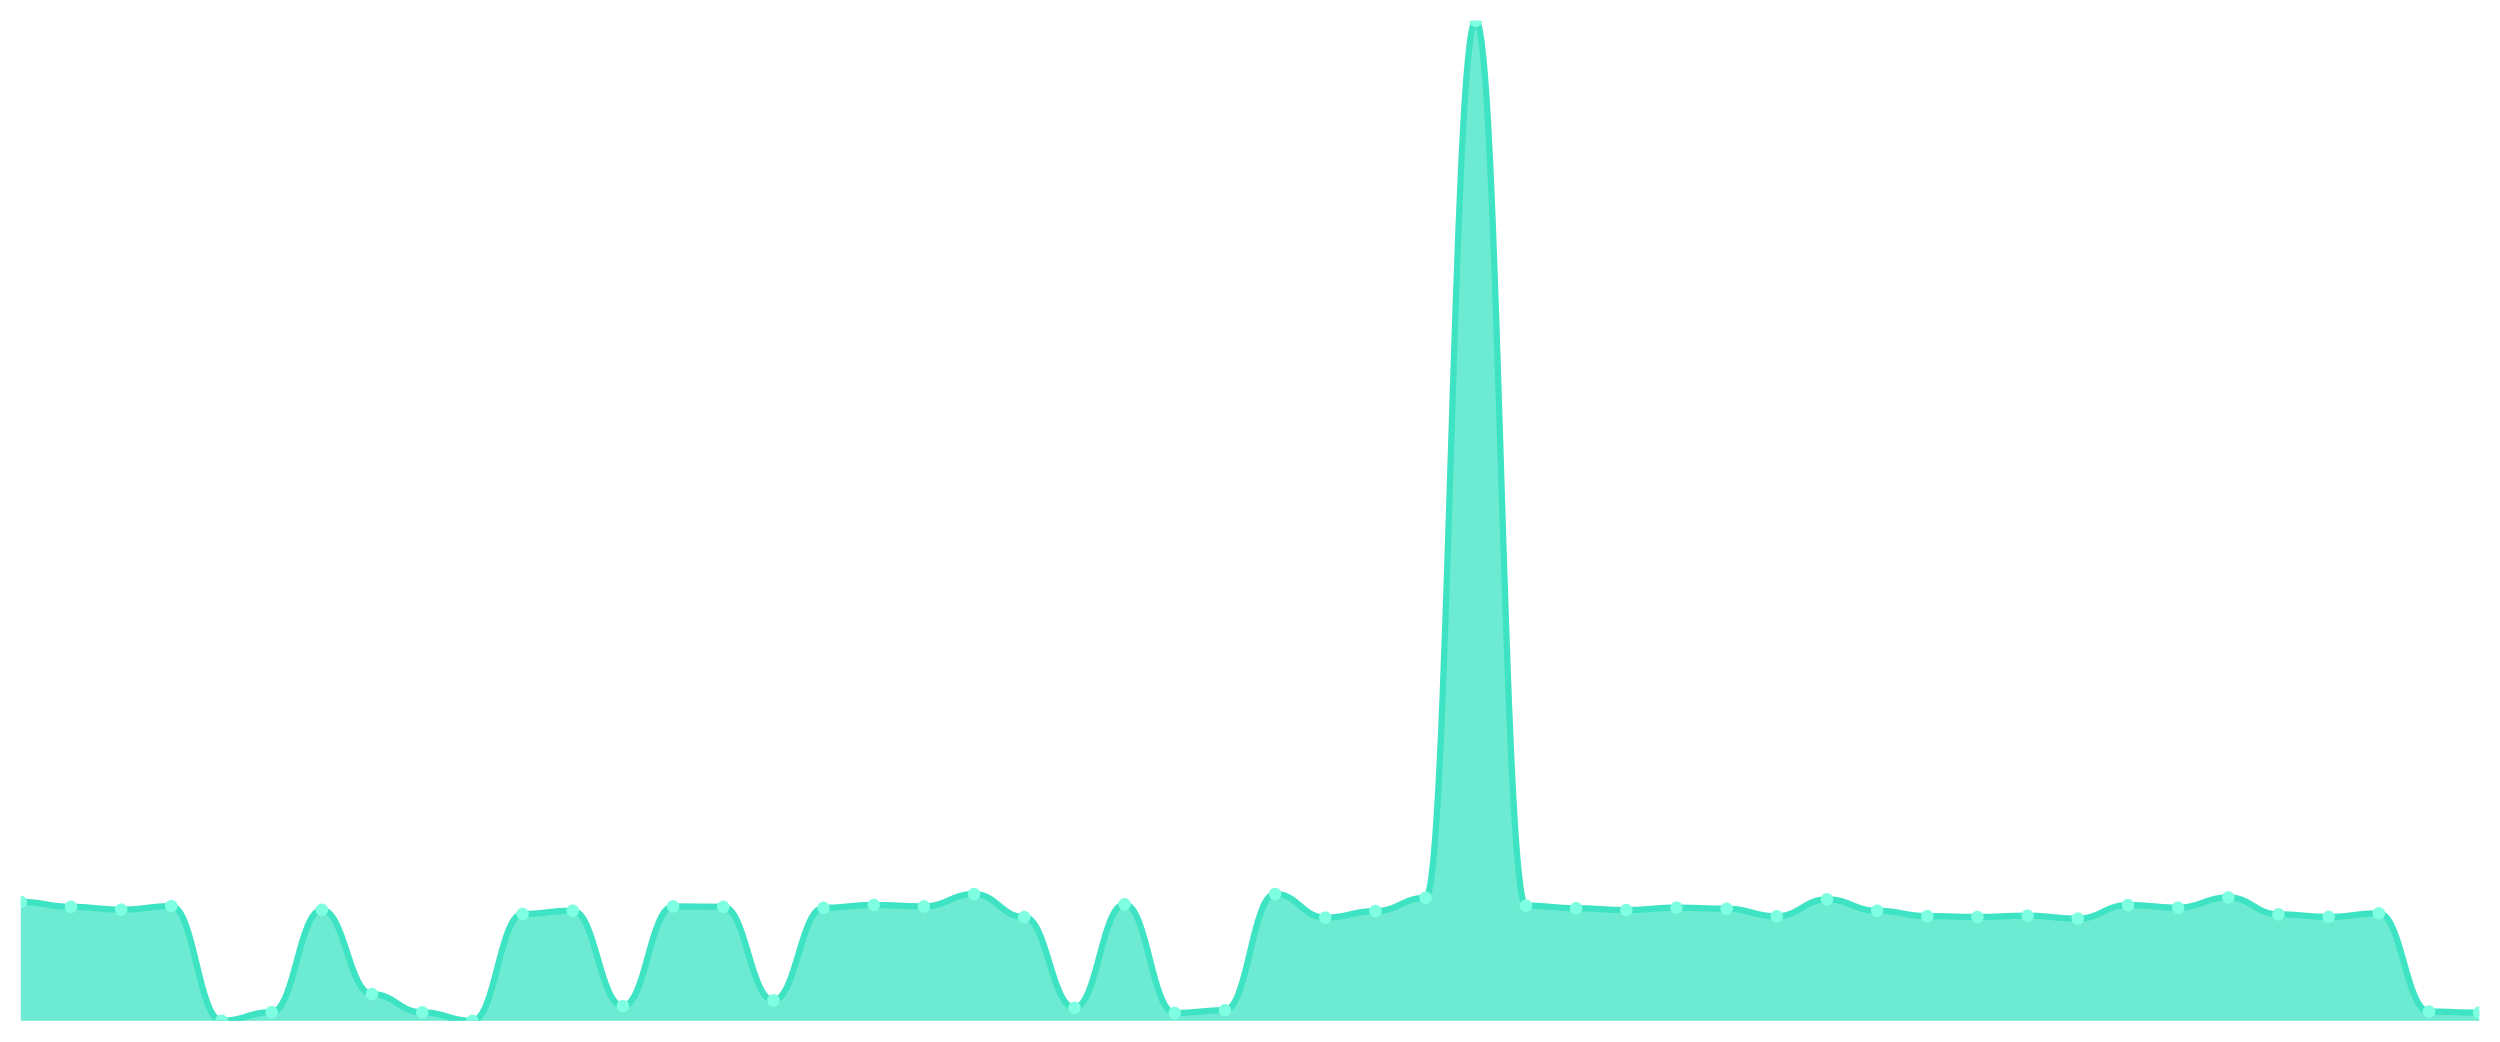
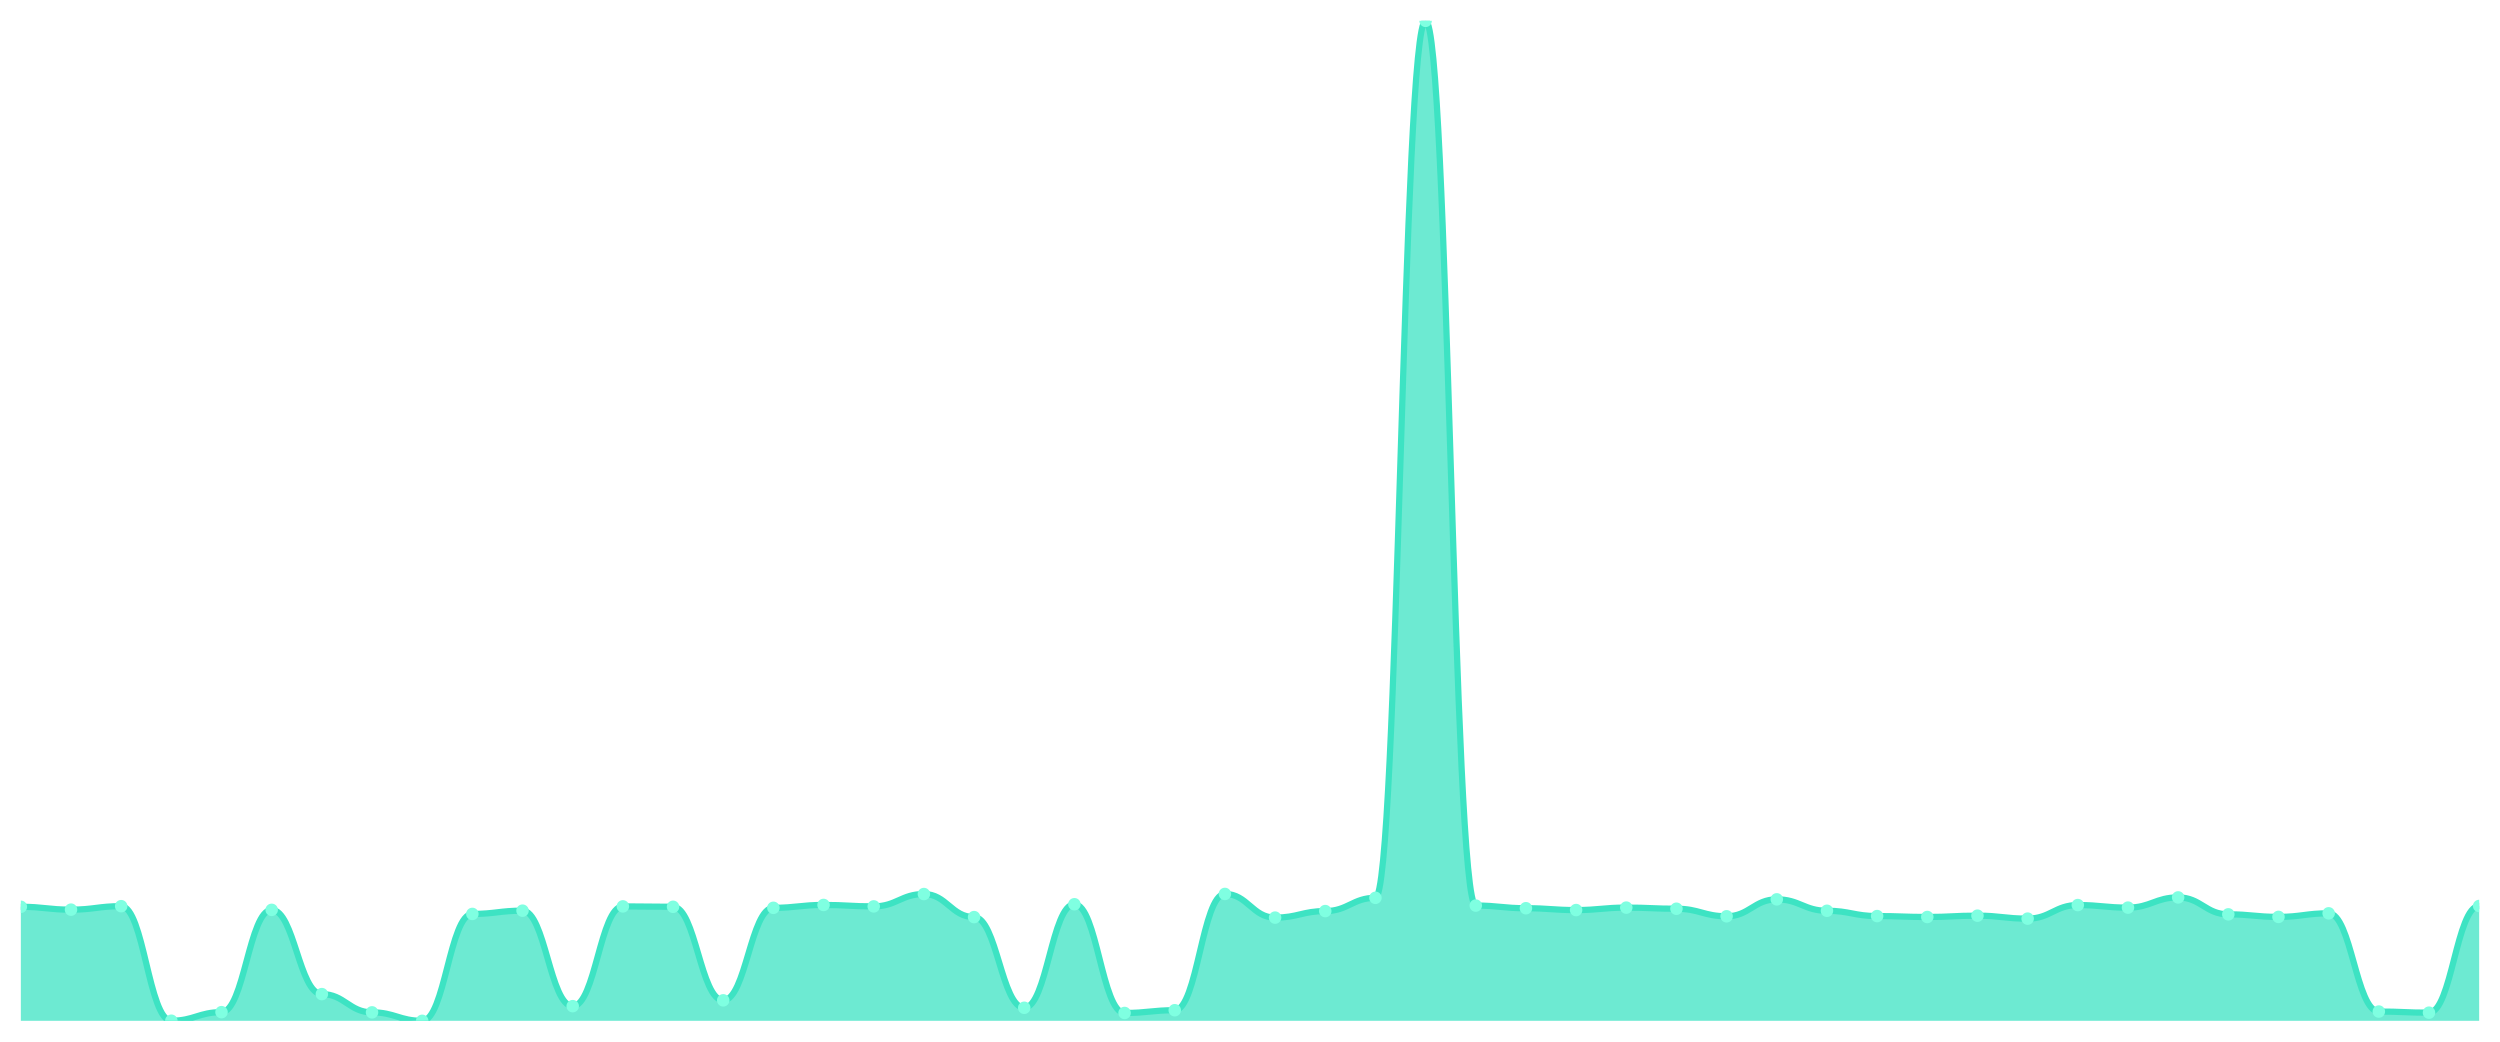
<svg xmlns="http://www.w3.org/2000/svg" viewBox="0 0 1200 500" width="1200" height="500">
  <defs>
    <clipPath id="c">
      <rect x="10" y="10" width="1180" height="480" />
    </clipPath>
  </defs>
  <rect width="1200" height="500" fill="none" />
  <g clip-path="url(#c)">
-     <path d="M 10,490 L 10,432.913 C 20.837,432.913 23.245,435.263 34.082,435.263 C 44.918,435.263 47.327,436.634 58.163,436.634 C 69,436.634 71.408,434.969 82.245,434.969 C 93.082,434.969 95.49,489.951 106.327,489.951 C 117.163,489.951 119.571,485.838 130.408,485.838 C 141.245,485.838 143.653,436.732 154.49,436.732 C 165.327,436.732 167.735,477.173 178.571,477.173 C 189.408,477.173 191.816,485.936 202.653,485.936 C 213.49,485.936 215.898,490 226.735,490 C 237.571,490 239.98,438.69 250.816,438.69 C 261.653,438.69 264.061,437.124 274.898,437.124 C 285.735,437.124 288.143,482.95 298.98,482.95 C 309.816,482.95 312.224,435.067 323.061,435.067 C 333.898,435.067 336.306,435.263 347.143,435.263 C 357.98,435.263 360.388,480.159 371.224,480.159 C 382.061,480.159 384.469,435.753 395.306,435.753 C 406.143,435.753 408.551,434.382 419.388,434.382 C 430.224,434.382 432.633,435.067 443.469,435.067 C 454.306,435.067 456.714,429.143 467.551,429.143 C 478.388,429.143 480.796,440.208 491.633,440.208 C 502.469,440.208 504.878,483.733 515.714,483.733 C 526.551,483.733 528.959,434.039 539.796,434.039 C 550.633,434.039 553.041,486.23 563.878,486.23 C 574.714,486.23 577.122,484.908 587.959,484.908 C 598.796,484.908 601.204,429.094 612.041,429.094 C 622.878,429.094 625.286,440.453 636.122,440.453 C 646.959,440.453 649.367,437.319 660.204,437.319 C 671.041,437.319 673.449,430.955 684.286,430.955 C 695.122,430.955 697.531,10 708.367,10 C 719.204,10 721.612,434.676 732.449,434.676 C 743.286,434.676 745.694,435.949 756.531,435.949 C 767.367,435.949 769.776,436.83 780.612,436.83 C 791.449,436.83 793.857,435.655 804.694,435.655 C 815.531,435.655 817.939,436.193 828.776,436.193 C 839.612,436.193 842.02,439.816 852.857,439.816 C 863.694,439.816 866.102,431.689 876.939,431.689 C 887.776,431.689 890.184,437.173 901.02,437.173 C 911.857,437.173 914.265,439.718 925.102,439.718 C 935.939,439.718 938.347,440.159 949.184,440.159 C 960.02,440.159 962.429,439.523 973.265,439.523 C 984.102,439.523 986.51,440.942 997.347,440.942 C 1008.184,440.942 1010.592,434.431 1021.429,434.431 C 1032.265,434.431 1034.673,435.655 1045.51,435.655 C 1056.347,435.655 1058.755,430.759 1069.592,430.759 C 1080.429,430.759 1082.837,438.886 1093.673,438.886 C 1104.51,438.886 1106.918,440.11 1117.755,440.11 C 1128.592,440.11 1131,438.397 1141.837,438.397 C 1152.673,438.397 1155.082,485.545 1165.918,485.545 C 1176.755,485.545 1179.163,486.083 1190,486.083 L 1190,490 Z" fill="rgba(61,227,195,0.75)" />
-     <path d="M 10,432.913 C 20.837,432.913 23.245,435.263 34.082,435.263 C 44.918,435.263 47.327,436.634 58.163,436.634 C 69,436.634 71.408,434.969 82.245,434.969 C 93.082,434.969 95.49,489.951 106.327,489.951 C 117.163,489.951 119.571,485.838 130.408,485.838 C 141.245,485.838 143.653,436.732 154.49,436.732 C 165.327,436.732 167.735,477.173 178.571,477.173 C 189.408,477.173 191.816,485.936 202.653,485.936 C 213.49,485.936 215.898,490 226.735,490 C 237.571,490 239.98,438.69 250.816,438.69 C 261.653,438.69 264.061,437.124 274.898,437.124 C 285.735,437.124 288.143,482.95 298.98,482.95 C 309.816,482.95 312.224,435.067 323.061,435.067 C 333.898,435.067 336.306,435.263 347.143,435.263 C 357.98,435.263 360.388,480.159 371.224,480.159 C 382.061,480.159 384.469,435.753 395.306,435.753 C 406.143,435.753 408.551,434.382 419.388,434.382 C 430.224,434.382 432.633,435.067 443.469,435.067 C 454.306,435.067 456.714,429.143 467.551,429.143 C 478.388,429.143 480.796,440.208 491.633,440.208 C 502.469,440.208 504.878,483.733 515.714,483.733 C 526.551,483.733 528.959,434.039 539.796,434.039 C 550.633,434.039 553.041,486.23 563.878,486.23 C 574.714,486.23 577.122,484.908 587.959,484.908 C 598.796,484.908 601.204,429.094 612.041,429.094 C 622.878,429.094 625.286,440.453 636.122,440.453 C 646.959,440.453 649.367,437.319 660.204,437.319 C 671.041,437.319 673.449,430.955 684.286,430.955 C 695.122,430.955 697.531,10 708.367,10 C 719.204,10 721.612,434.676 732.449,434.676 C 743.286,434.676 745.694,435.949 756.531,435.949 C 767.367,435.949 769.776,436.83 780.612,436.83 C 791.449,436.83 793.857,435.655 804.694,435.655 C 815.531,435.655 817.939,436.193 828.776,436.193 C 839.612,436.193 842.02,439.816 852.857,439.816 C 863.694,439.816 866.102,431.689 876.939,431.689 C 887.776,431.689 890.184,437.173 901.02,437.173 C 911.857,437.173 914.265,439.718 925.102,439.718 C 935.939,439.718 938.347,440.159 949.184,440.159 C 960.02,440.159 962.429,439.523 973.265,439.523 C 984.102,439.523 986.51,440.942 997.347,440.942 C 1008.184,440.942 1010.592,434.431 1021.429,434.431 C 1032.265,434.431 1034.673,435.655 1045.51,435.655 C 1056.347,435.655 1058.755,430.759 1069.592,430.759 C 1080.429,430.759 1082.837,438.886 1093.673,438.886 C 1104.51,438.886 1106.918,440.11 1117.755,440.11 C 1128.592,440.11 1131,438.397 1141.837,438.397 C 1152.673,438.397 1155.082,485.545 1165.918,485.545 C 1176.755,485.545 1179.163,486.083 1190,486.083" fill="none" stroke="#3de3c3" stroke-width="3" stroke-linecap="round" stroke-linejoin="round" />
-     <circle cx="10" cy="432.913" r="3" fill="#7fffe1" />
-     <circle cx="34.082" cy="435.263" r="3" fill="#7fffe1" />
-     <circle cx="58.163" cy="436.634" r="3" fill="#7fffe1" />
-     <circle cx="82.245" cy="434.969" r="3" fill="#7fffe1" />
-     <circle cx="106.327" cy="489.951" r="3" fill="#7fffe1" />
-     <circle cx="130.408" cy="485.838" r="3" fill="#7fffe1" />
-     <circle cx="154.49" cy="436.732" r="3" fill="#7fffe1" />
-     <circle cx="178.571" cy="477.173" r="3" fill="#7fffe1" />
-     <circle cx="202.653" cy="485.936" r="3" fill="#7fffe1" />
-     <circle cx="226.735" cy="490" r="3" fill="#7fffe1" />
-     <circle cx="250.816" cy="438.69" r="3" fill="#7fffe1" />
-     <circle cx="274.898" cy="437.124" r="3" fill="#7fffe1" />
-     <circle cx="298.98" cy="482.95" r="3" fill="#7fffe1" />
-     <circle cx="323.061" cy="435.067" r="3" fill="#7fffe1" />
-     <circle cx="347.143" cy="435.263" r="3" fill="#7fffe1" />
-     <circle cx="371.224" cy="480.159" r="3" fill="#7fffe1" />
-     <circle cx="395.306" cy="435.753" r="3" fill="#7fffe1" />
-     <circle cx="419.388" cy="434.382" r="3" fill="#7fffe1" />
-     <circle cx="443.469" cy="435.067" r="3" fill="#7fffe1" />
-     <circle cx="467.551" cy="429.143" r="3" fill="#7fffe1" />
-     <circle cx="491.633" cy="440.208" r="3" fill="#7fffe1" />
-     <circle cx="515.714" cy="483.733" r="3" fill="#7fffe1" />
-     <circle cx="539.796" cy="434.039" r="3" fill="#7fffe1" />
-     <circle cx="563.878" cy="486.23" r="3" fill="#7fffe1" />
-     <circle cx="587.959" cy="484.908" r="3" fill="#7fffe1" />
-     <circle cx="612.041" cy="429.094" r="3" fill="#7fffe1" />
-     <circle cx="636.122" cy="440.453" r="3" fill="#7fffe1" />
-     <circle cx="660.204" cy="437.319" r="3" fill="#7fffe1" />
-     <circle cx="684.286" cy="430.955" r="3" fill="#7fffe1" />
-     <circle cx="708.367" cy="10" r="3" fill="#7fffe1" />
-     <circle cx="732.449" cy="434.676" r="3" fill="#7fffe1" />
-     <circle cx="756.531" cy="435.949" r="3" fill="#7fffe1" />
-     <circle cx="780.612" cy="436.83" r="3" fill="#7fffe1" />
-     <circle cx="804.694" cy="435.655" r="3" fill="#7fffe1" />
-     <circle cx="828.776" cy="436.193" r="3" fill="#7fffe1" />
-     <circle cx="852.857" cy="439.816" r="3" fill="#7fffe1" />
-     <circle cx="876.939" cy="431.689" r="3" fill="#7fffe1" />
-     <circle cx="901.02" cy="437.173" r="3" fill="#7fffe1" />
-     <circle cx="925.102" cy="439.718" r="3" fill="#7fffe1" />
-     <circle cx="949.184" cy="440.159" r="3" fill="#7fffe1" />
-     <circle cx="973.265" cy="439.523" r="3" fill="#7fffe1" />
-     <circle cx="997.347" cy="440.942" r="3" fill="#7fffe1" />
-     <circle cx="1021.429" cy="434.431" r="3" fill="#7fffe1" />
-     <circle cx="1045.51" cy="435.655" r="3" fill="#7fffe1" />
-     <circle cx="1069.592" cy="430.759" r="3" fill="#7fffe1" />
-     <circle cx="1093.673" cy="438.886" r="3" fill="#7fffe1" />
-     <circle cx="1117.755" cy="440.11" r="3" fill="#7fffe1" />
-     <circle cx="1141.837" cy="438.397" r="3" fill="#7fffe1" />
-     <circle cx="1165.918" cy="485.545" r="3" fill="#7fffe1" />
-     <circle cx="1190" cy="486.083" r="3" fill="#7fffe1" />
+     <path d="M 10,490 L 10,435.263 C 20.837,435.263 23.245,436.634 34.082,436.634 C 44.918,436.634 47.327,434.969 58.163,434.969 C 69,434.969 71.408,489.951 82.245,489.951 C 93.082,489.951 95.49,485.838 106.327,485.838 C 117.163,485.838 119.571,436.732 130.408,436.732 C 141.245,436.732 143.653,477.173 154.49,477.173 C 165.327,477.173 167.735,485.936 178.571,485.936 C 189.408,485.936 191.816,490 202.653,490 C 213.49,490 215.898,438.69 226.735,438.69 C 237.571,438.69 239.98,437.124 250.816,437.124 C 261.653,437.124 264.061,482.95 274.898,482.95 C 285.735,482.95 288.143,435.067 298.98,435.067 C 309.816,435.067 312.224,435.263 323.061,435.263 C 333.898,435.263 336.306,480.159 347.143,480.159 C 357.98,480.159 360.388,435.753 371.224,435.753 C 382.061,435.753 384.469,434.382 395.306,434.382 C 406.143,434.382 408.551,435.067 419.388,435.067 C 430.224,435.067 432.633,429.143 443.469,429.143 C 454.306,429.143 456.714,440.208 467.551,440.208 C 478.388,440.208 480.796,483.733 491.633,483.733 C 502.469,483.733 504.878,434.039 515.714,434.039 C 526.551,434.039 528.959,486.23 539.796,486.23 C 550.633,486.23 553.041,484.908 563.878,484.908 C 574.714,484.908 577.122,429.094 587.959,429.094 C 598.796,429.094 601.204,440.453 612.041,440.453 C 622.878,440.453 625.286,437.319 636.122,437.319 C 646.959,437.319 649.367,430.955 660.204,430.955 C 671.041,430.955 673.449,10 684.286,10 C 695.122,10 697.531,434.676 708.367,434.676 C 719.204,434.676 721.612,435.949 732.449,435.949 C 743.286,435.949 745.694,436.83 756.531,436.83 C 767.367,436.83 769.776,435.655 780.612,435.655 C 791.449,435.655 793.857,436.193 804.694,436.193 C 815.531,436.193 817.939,439.816 828.776,439.816 C 839.612,439.816 842.02,431.689 852.857,431.689 C 863.694,431.689 866.102,437.173 876.939,437.173 C 887.776,437.173 890.184,439.718 901.02,439.718 C 911.857,439.718 914.265,440.159 925.102,440.159 C 935.939,440.159 938.347,439.523 949.184,439.523 C 960.02,439.523 962.429,440.942 973.265,440.942 C 984.102,440.942 986.51,434.431 997.347,434.431 C 1008.184,434.431 1010.592,435.655 1021.429,435.655 C 1032.265,435.655 1034.673,430.759 1045.51,430.759 C 1056.347,430.759 1058.755,438.886 1069.592,438.886 C 1080.429,438.886 1082.837,440.11 1093.673,440.11 C 1104.51,440.11 1106.918,438.397 1117.755,438.397 C 1128.592,438.397 1131,485.545 1141.837,485.545 C 1152.673,485.545 1155.082,486.083 1165.918,486.083 C 1176.755,486.083 1179.163,434.871 1190,434.871 L 1190,490 Z" fill="rgba(61,227,195,0.75)" />
+     <path d="M 10,435.263 C 20.837,435.263 23.245,436.634 34.082,436.634 C 44.918,436.634 47.327,434.969 58.163,434.969 C 69,434.969 71.408,489.951 82.245,489.951 C 93.082,489.951 95.49,485.838 106.327,485.838 C 117.163,485.838 119.571,436.732 130.408,436.732 C 141.245,436.732 143.653,477.173 154.49,477.173 C 165.327,477.173 167.735,485.936 178.571,485.936 C 189.408,485.936 191.816,490 202.653,490 C 213.49,490 215.898,438.69 226.735,438.69 C 237.571,438.69 239.98,437.124 250.816,437.124 C 261.653,437.124 264.061,482.95 274.898,482.95 C 285.735,482.95 288.143,435.067 298.98,435.067 C 309.816,435.067 312.224,435.263 323.061,435.263 C 333.898,435.263 336.306,480.159 347.143,480.159 C 357.98,480.159 360.388,435.753 371.224,435.753 C 382.061,435.753 384.469,434.382 395.306,434.382 C 406.143,434.382 408.551,435.067 419.388,435.067 C 430.224,435.067 432.633,429.143 443.469,429.143 C 454.306,429.143 456.714,440.208 467.551,440.208 C 478.388,440.208 480.796,483.733 491.633,483.733 C 502.469,483.733 504.878,434.039 515.714,434.039 C 526.551,434.039 528.959,486.23 539.796,486.23 C 550.633,486.23 553.041,484.908 563.878,484.908 C 574.714,484.908 577.122,429.094 587.959,429.094 C 598.796,429.094 601.204,440.453 612.041,440.453 C 622.878,440.453 625.286,437.319 636.122,437.319 C 646.959,437.319 649.367,430.955 660.204,430.955 C 671.041,430.955 673.449,10 684.286,10 C 695.122,10 697.531,434.676 708.367,434.676 C 719.204,434.676 721.612,435.949 732.449,435.949 C 743.286,435.949 745.694,436.83 756.531,436.83 C 767.367,436.83 769.776,435.655 780.612,435.655 C 791.449,435.655 793.857,436.193 804.694,436.193 C 815.531,436.193 817.939,439.816 828.776,439.816 C 839.612,439.816 842.02,431.689 852.857,431.689 C 863.694,431.689 866.102,437.173 876.939,437.173 C 887.776,437.173 890.184,439.718 901.02,439.718 C 911.857,439.718 914.265,440.159 925.102,440.159 C 935.939,440.159 938.347,439.523 949.184,439.523 C 960.02,439.523 962.429,440.942 973.265,440.942 C 984.102,440.942 986.51,434.431 997.347,434.431 C 1008.184,434.431 1010.592,435.655 1021.429,435.655 C 1032.265,435.655 1034.673,430.759 1045.51,430.759 C 1056.347,430.759 1058.755,438.886 1069.592,438.886 C 1080.429,438.886 1082.837,440.11 1093.673,440.11 C 1104.51,440.11 1106.918,438.397 1117.755,438.397 C 1128.592,438.397 1131,485.545 1141.837,485.545 C 1152.673,485.545 1155.082,486.083 1165.918,486.083 C 1176.755,486.083 1179.163,434.871 1190,434.871" fill="none" stroke="#3de3c3" stroke-width="3" stroke-linecap="round" stroke-linejoin="round" />
+     <circle cx="10" cy="435.263" r="3" fill="#7fffe1" />
+     <circle cx="34.082" cy="436.634" r="3" fill="#7fffe1" />
+     <circle cx="58.163" cy="434.969" r="3" fill="#7fffe1" />
+     <circle cx="82.245" cy="489.951" r="3" fill="#7fffe1" />
+     <circle cx="106.327" cy="485.838" r="3" fill="#7fffe1" />
+     <circle cx="130.408" cy="436.732" r="3" fill="#7fffe1" />
+     <circle cx="154.49" cy="477.173" r="3" fill="#7fffe1" />
+     <circle cx="178.571" cy="485.936" r="3" fill="#7fffe1" />
+     <circle cx="202.653" cy="490" r="3" fill="#7fffe1" />
+     <circle cx="226.735" cy="438.69" r="3" fill="#7fffe1" />
+     <circle cx="250.816" cy="437.124" r="3" fill="#7fffe1" />
+     <circle cx="274.898" cy="482.95" r="3" fill="#7fffe1" />
+     <circle cx="298.98" cy="435.067" r="3" fill="#7fffe1" />
+     <circle cx="323.061" cy="435.263" r="3" fill="#7fffe1" />
+     <circle cx="347.143" cy="480.159" r="3" fill="#7fffe1" />
+     <circle cx="371.224" cy="435.753" r="3" fill="#7fffe1" />
+     <circle cx="395.306" cy="434.382" r="3" fill="#7fffe1" />
+     <circle cx="419.388" cy="435.067" r="3" fill="#7fffe1" />
+     <circle cx="443.469" cy="429.143" r="3" fill="#7fffe1" />
+     <circle cx="467.551" cy="440.208" r="3" fill="#7fffe1" />
+     <circle cx="491.633" cy="483.733" r="3" fill="#7fffe1" />
+     <circle cx="515.714" cy="434.039" r="3" fill="#7fffe1" />
+     <circle cx="539.796" cy="486.23" r="3" fill="#7fffe1" />
+     <circle cx="563.878" cy="484.908" r="3" fill="#7fffe1" />
+     <circle cx="587.959" cy="429.094" r="3" fill="#7fffe1" />
+     <circle cx="612.041" cy="440.453" r="3" fill="#7fffe1" />
+     <circle cx="636.122" cy="437.319" r="3" fill="#7fffe1" />
+     <circle cx="660.204" cy="430.955" r="3" fill="#7fffe1" />
+     <circle cx="684.286" cy="10" r="3" fill="#7fffe1" />
+     <circle cx="708.367" cy="434.676" r="3" fill="#7fffe1" />
+     <circle cx="732.449" cy="435.949" r="3" fill="#7fffe1" />
+     <circle cx="756.531" cy="436.83" r="3" fill="#7fffe1" />
+     <circle cx="780.612" cy="435.655" r="3" fill="#7fffe1" />
+     <circle cx="804.694" cy="436.193" r="3" fill="#7fffe1" />
+     <circle cx="828.776" cy="439.816" r="3" fill="#7fffe1" />
+     <circle cx="852.857" cy="431.689" r="3" fill="#7fffe1" />
+     <circle cx="876.939" cy="437.173" r="3" fill="#7fffe1" />
+     <circle cx="901.02" cy="439.718" r="3" fill="#7fffe1" />
+     <circle cx="925.102" cy="440.159" r="3" fill="#7fffe1" />
+     <circle cx="949.184" cy="439.523" r="3" fill="#7fffe1" />
+     <circle cx="973.265" cy="440.942" r="3" fill="#7fffe1" />
+     <circle cx="997.347" cy="434.431" r="3" fill="#7fffe1" />
+     <circle cx="1021.429" cy="435.655" r="3" fill="#7fffe1" />
+     <circle cx="1045.51" cy="430.759" r="3" fill="#7fffe1" />
+     <circle cx="1069.592" cy="438.886" r="3" fill="#7fffe1" />
+     <circle cx="1093.673" cy="440.11" r="3" fill="#7fffe1" />
+     <circle cx="1117.755" cy="438.397" r="3" fill="#7fffe1" />
+     <circle cx="1141.837" cy="485.545" r="3" fill="#7fffe1" />
+     <circle cx="1165.918" cy="486.083" r="3" fill="#7fffe1" />
+     <circle cx="1190" cy="434.871" r="3" fill="#7fffe1" />
  </g>
</svg>
